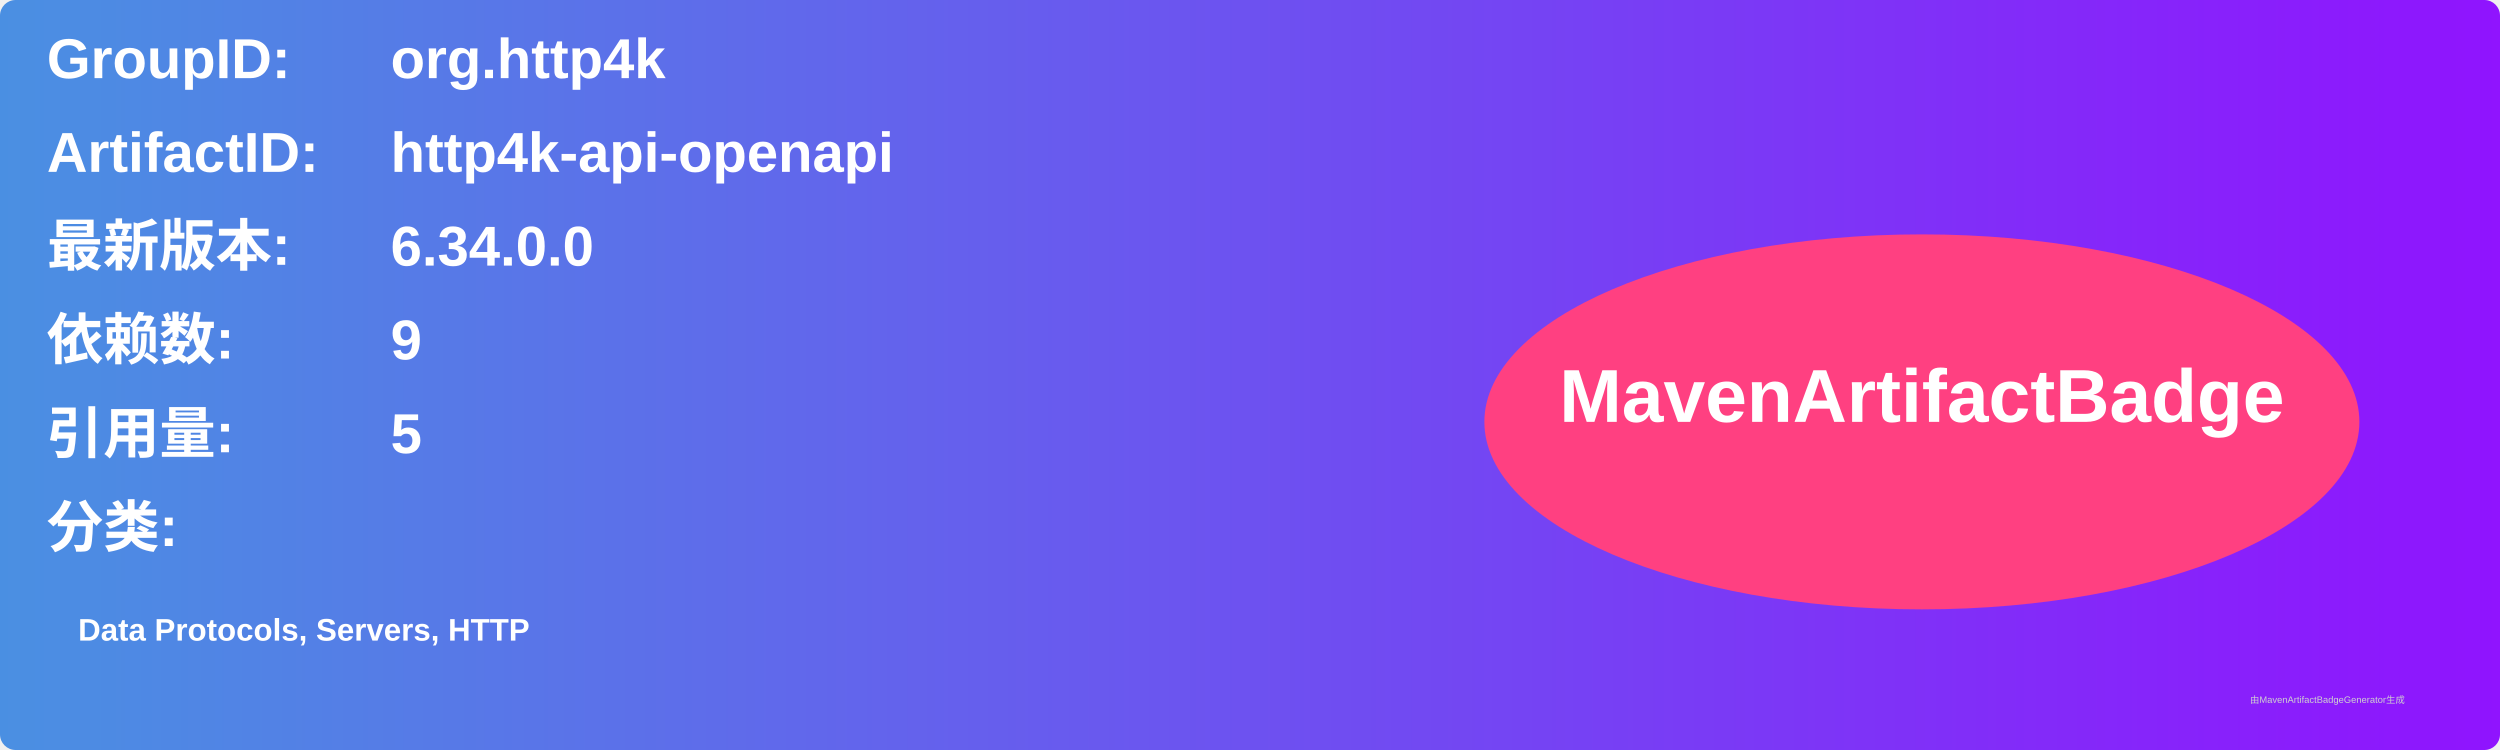
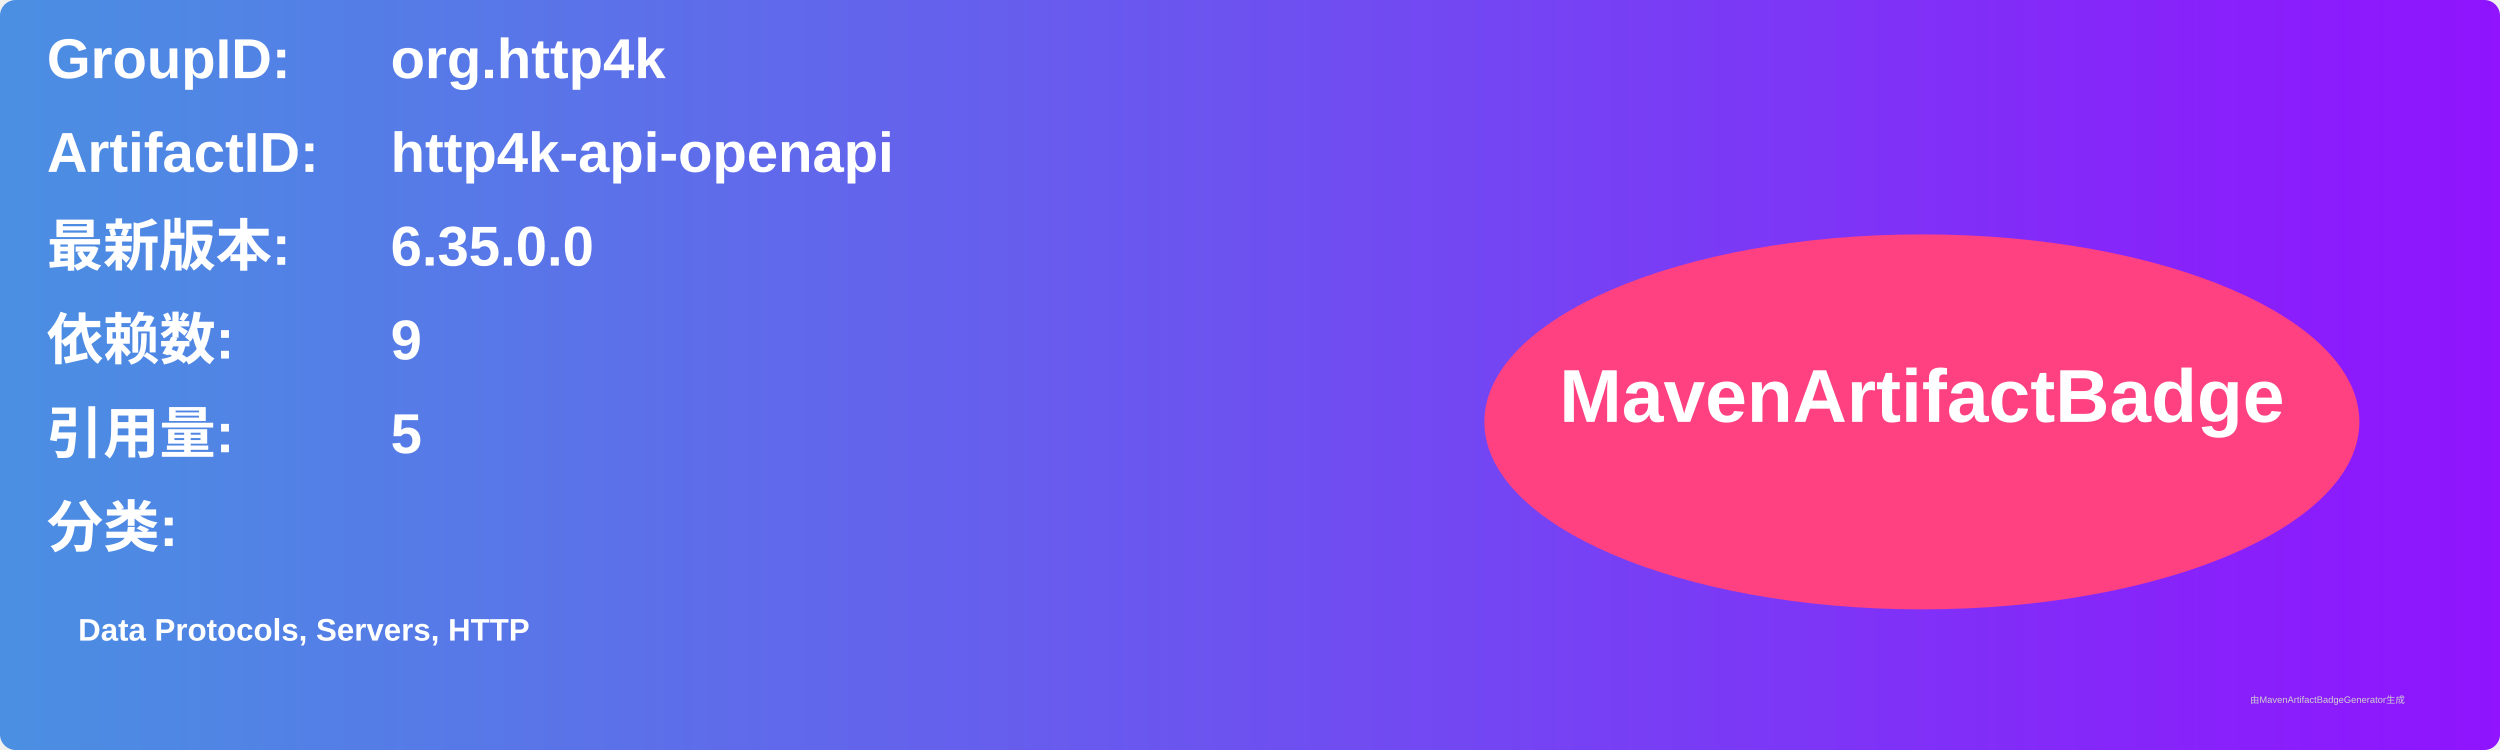
<svg xmlns="http://www.w3.org/2000/svg" width="800" height="240" viewBox="0 0 800 240">
  <linearGradient id="grad" x1="0%" y1="0%" x2="100%" y2="0%">
    <stop offset="0%" stop-color="#4a90e2" />
    <stop offset="100%" stop-color="#9013fe" />
  </linearGradient>
  <rect width="100%" height="100%" rx="5" ry="5" fill="url(#grad)" />
  <g transform="translate(15, 15)">
    <text x="0" y="10" font-family="Arial" font-size="18" fill="white" font-weight="bold" width="260">GroupID:</text>
    <text x="110" y="10" font-family="Arial" font-size="18" fill="white" font-weight="bold" width="460">org.http4k</text>
    <text x="0" y="40" font-family="Arial" font-size="18" fill="white" font-weight="bold" width="260">ArtifactID:</text>
    <text x="110" y="40" font-family="Arial" font-size="18" fill="white" font-weight="bold" width="460">http4k-api-openapi</text>
    <text x="0" y="70" font-family="Arial" font-size="18" fill="white" font-weight="bold">最新版本:</text>
    <text x="110" y="70" font-family="Arial" font-size="18" fill="white" font-weight="bold">
-       <tspan font-weight="bold">6.34.0.0</tspan>
+       <tspan font-weight="bold">6.35.0.0</tspan>
    </text>
    <text x="0" y="100" font-family="Arial" font-size="18" fill="white" font-weight="bold">依赖数: </text>
    <text x="110" y="100" font-family="Arial" font-size="18" fill="white">
      <tspan font-weight="bold">9</tspan>
    </text>
    <text x="0" y="130" font-family="Arial" font-size="18" fill="white" font-weight="bold">引用量: </text>
    <text x="110" y="130" font-family="Arial" font-size="18" fill="white">
      <tspan font-weight="bold">5</tspan>
    </text>
    <text x="0" y="160" font-family="Arial" font-size="18" fill="white" font-weight="bold">分类:</text>
    <text x="10" y="190" font-family="Arial" font-size="10" fill="white">
      <tspan font-weight="bold">Data Protocols, Servers, HTTP</tspan>
    </text>
    <ellipse cx="600" cy="120" rx="140" ry="60" fill="#ff4081" />
    <text x="600" y="120" text-anchor="middle" font-family="Arial" font-size="24" fill="white" font-weight="bold">MavenArtifactBadge</text>
  </g>
  <text x="720" y="225" font-family="Arial" font-size="3" fill="#d0d0d0">由MavenArtifactBadgeGenerator生成</text>
</svg>
